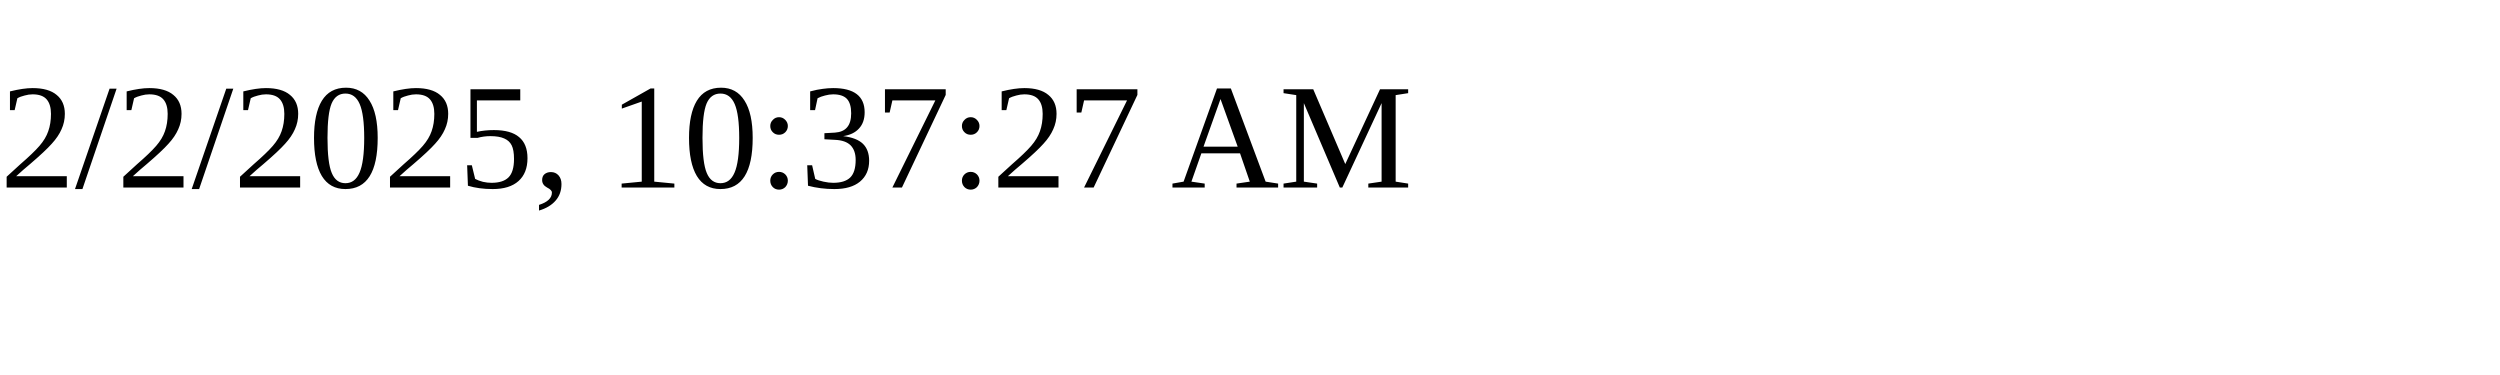
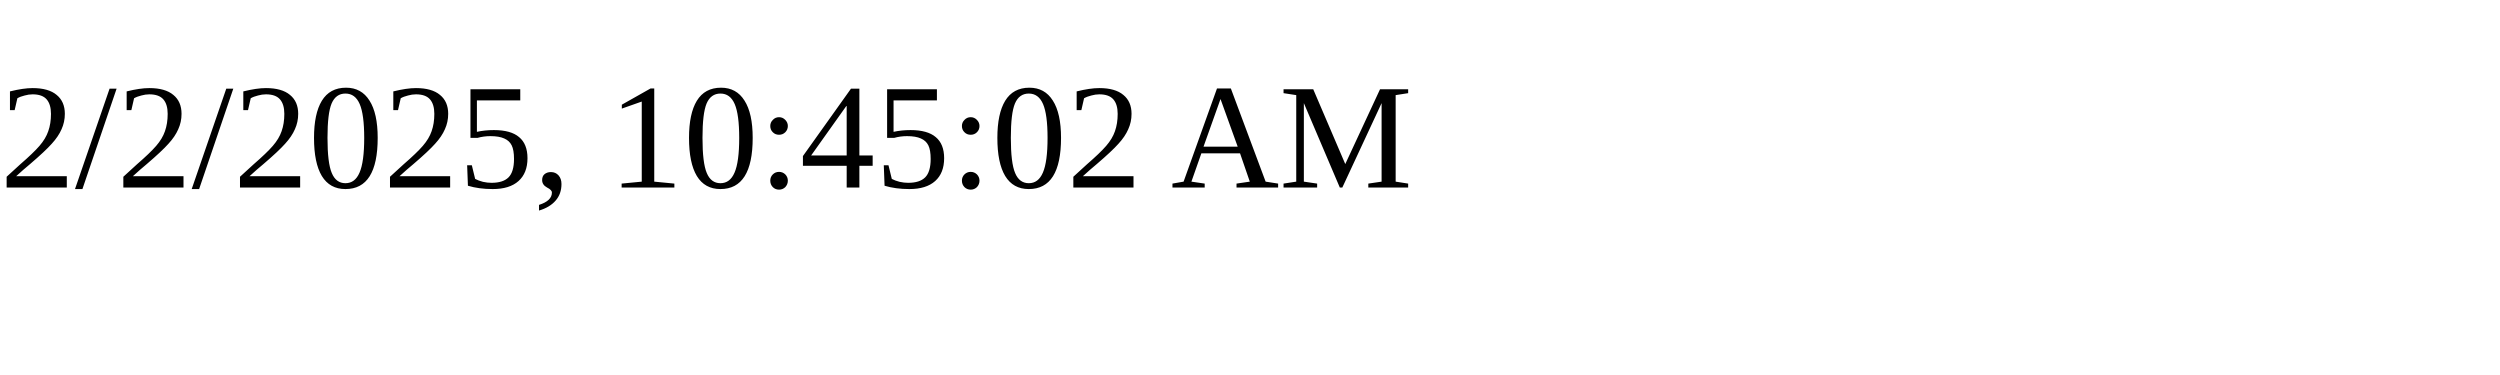
<svg xmlns="http://www.w3.org/2000/svg" height="30" width="200">
-   <text x="0" y="15">2/2/2025, 10:37:27 AM</text>
+   <text x="0" y="15">2/2/2025, 10:45:02 AM</text>
</svg>
